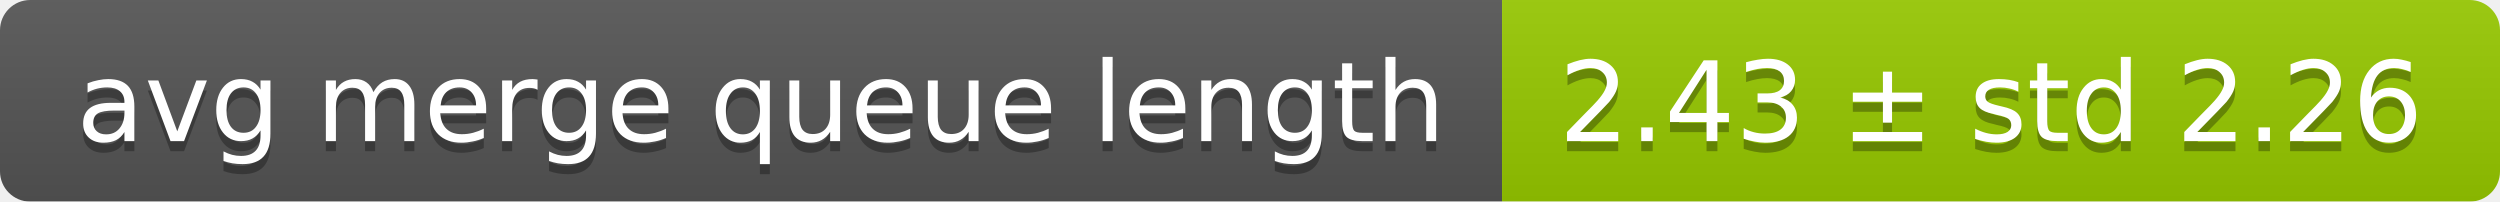
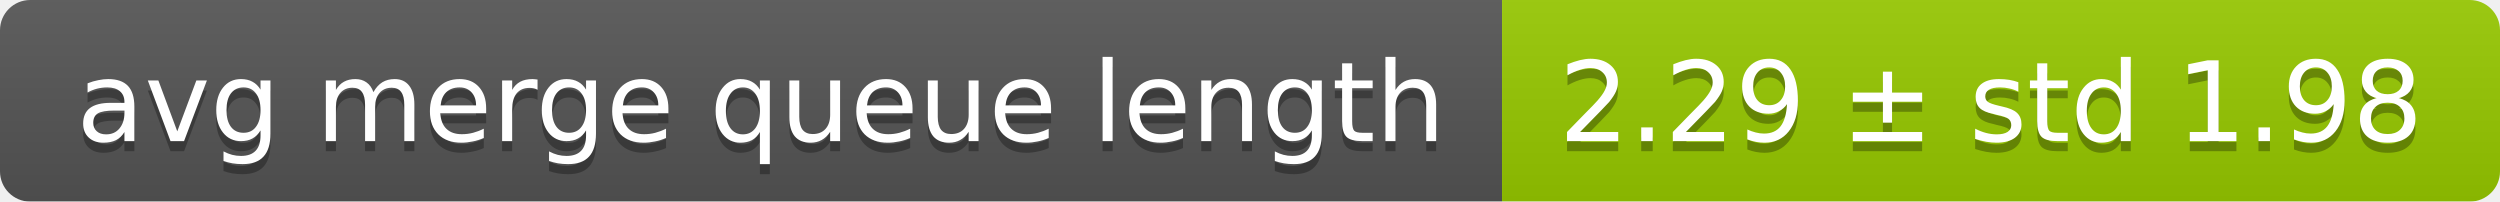
<svg xmlns="http://www.w3.org/2000/svg" width="248" height="20">
  <linearGradient id="smooth" x2="0" y2="100%">
    <stop offset="0" stop-color="#bbb" stop-opacity=".1" />
    <stop offset="1" stop-opacity=".1" />
  </linearGradient>
  <mask id="round">
    <rect width="248" height="20" rx="3" fill="#fff" />
  </mask>
  <g mask="url(#round)">
    <rect width="149" height="20" fill="#555" />
    <rect x="149" width="99" height="20" fill="#97ca00" />
    <rect width="248" height="20" fill="url(#smooth)" />
  </g>
  <g fill="#fff" text-anchor="middle" font-family="DejaVu Sans,Verdana,Geneva,sans-serif" font-size="11">
    <text x="75.5" y="15" fill="#010101" fill-opacity=".3">avg merge queue length</text>
    <text x="75.5" y="14">avg merge queue length</text>
-     <text x="197.5" y="15" fill="#010101" fill-opacity=".3">2.43 ± std 2.26</text>
-     <text x="197.5" y="14">2.43 ± std 2.26</text>
+     <text x="197.5" y="15" fill="#010101" fill-opacity=".3">2.29 ± std 1.98</text>
+     <text x="197.5" y="14">2.29 ± std 1.98</text>
  </g>
</svg>
